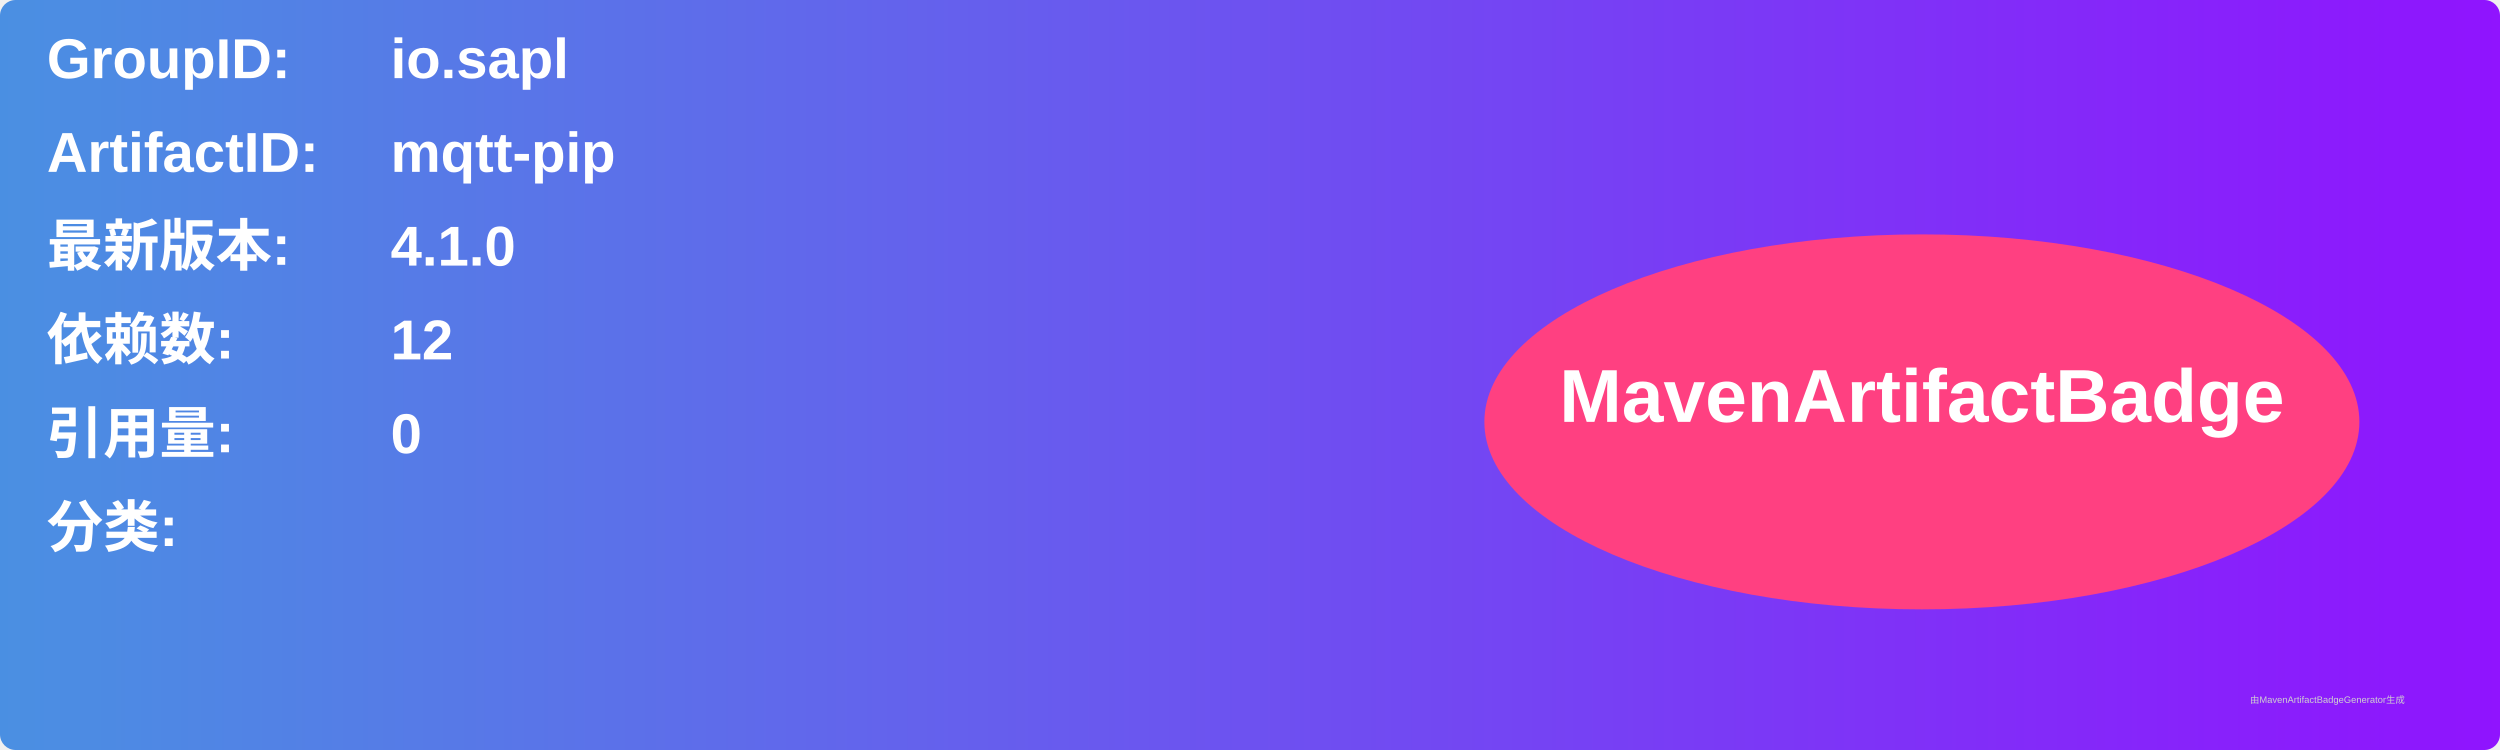
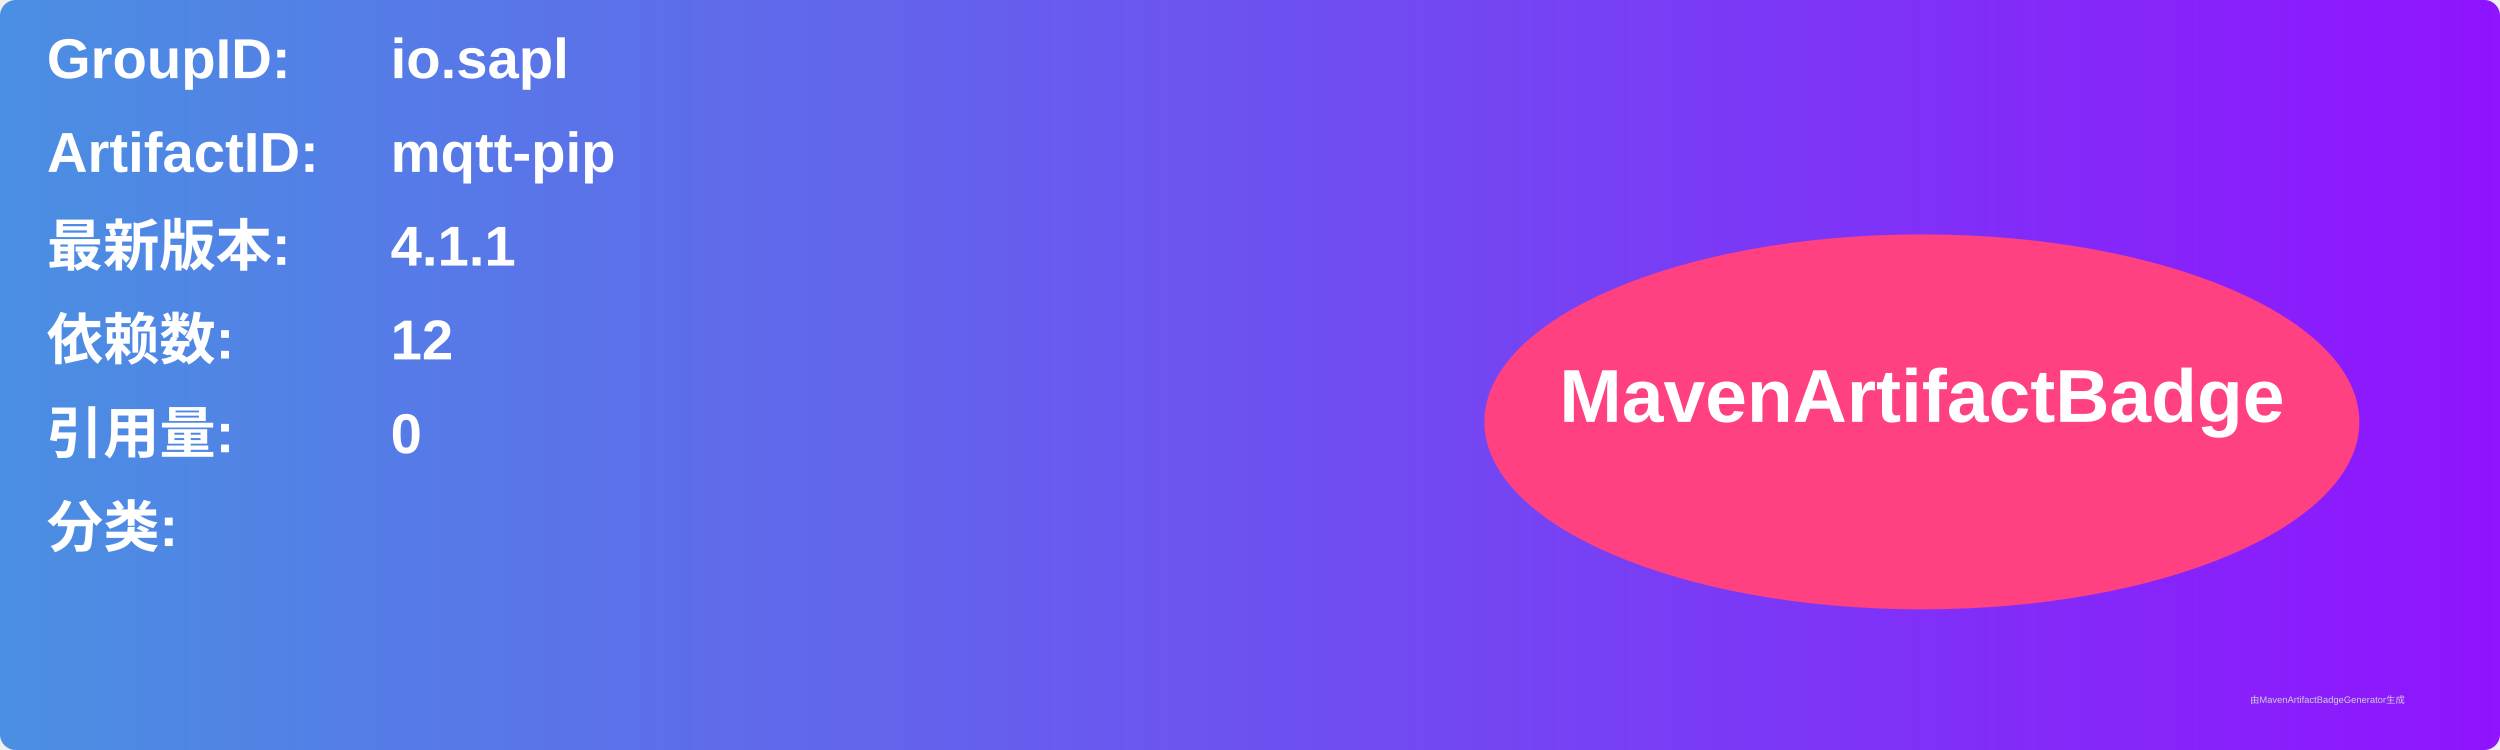
<svg xmlns="http://www.w3.org/2000/svg" width="800" height="240" viewBox="0 0 800 240">
  <linearGradient id="grad" x1="0%" y1="0%" x2="100%" y2="0%">
    <stop offset="0%" stop-color="#4a90e2" />
    <stop offset="100%" stop-color="#9013fe" />
  </linearGradient>
  <rect width="100%" height="100%" rx="5" ry="5" fill="url(#grad)" />
  <g transform="translate(15, 15)">
    <text x="0" y="10" font-family="Arial" font-size="18" fill="white" font-weight="bold" width="260">GroupID:</text>
    <text x="110" y="10" font-family="Arial" font-size="18" fill="white" font-weight="bold" width="460">io.sapl</text>
    <text x="0" y="40" font-family="Arial" font-size="18" fill="white" font-weight="bold" width="260">ArtifactID:</text>
    <text x="110" y="40" font-family="Arial" font-size="18" fill="white" font-weight="bold" width="460">mqtt-pip</text>
    <text x="0" y="70" font-family="Arial" font-size="18" fill="white" font-weight="bold">最新版本:</text>
    <text x="110" y="70" font-family="Arial" font-size="18" fill="white" font-weight="bold">
-       <tspan font-weight="bold">4.1.0</tspan>
+       <tspan font-weight="bold">4.1.1</tspan>
    </text>
    <text x="0" y="100" font-family="Arial" font-size="18" fill="white" font-weight="bold">依赖数: </text>
    <text x="110" y="100" font-family="Arial" font-size="18" fill="white">
      <tspan font-weight="bold">12</tspan>
    </text>
    <text x="0" y="130" font-family="Arial" font-size="18" fill="white" font-weight="bold">引用量: </text>
    <text x="110" y="130" font-family="Arial" font-size="18" fill="white">
      <tspan font-weight="bold">0</tspan>
    </text>
    <text x="0" y="160" font-family="Arial" font-size="18" fill="white" font-weight="bold">分类:</text>
    <text x="10" y="190" font-family="Arial" font-size="10" fill="white">
      <tspan font-weight="bold" />
    </text>
    <ellipse cx="600" cy="120" rx="140" ry="60" fill="#ff4081" />
    <text x="600" y="120" text-anchor="middle" font-family="Arial" font-size="24" fill="white" font-weight="bold">MavenArtifactBadge</text>
  </g>
  <text x="720" y="225" font-family="Arial" font-size="3" fill="#d0d0d0">由MavenArtifactBadgeGenerator生成</text>
</svg>
